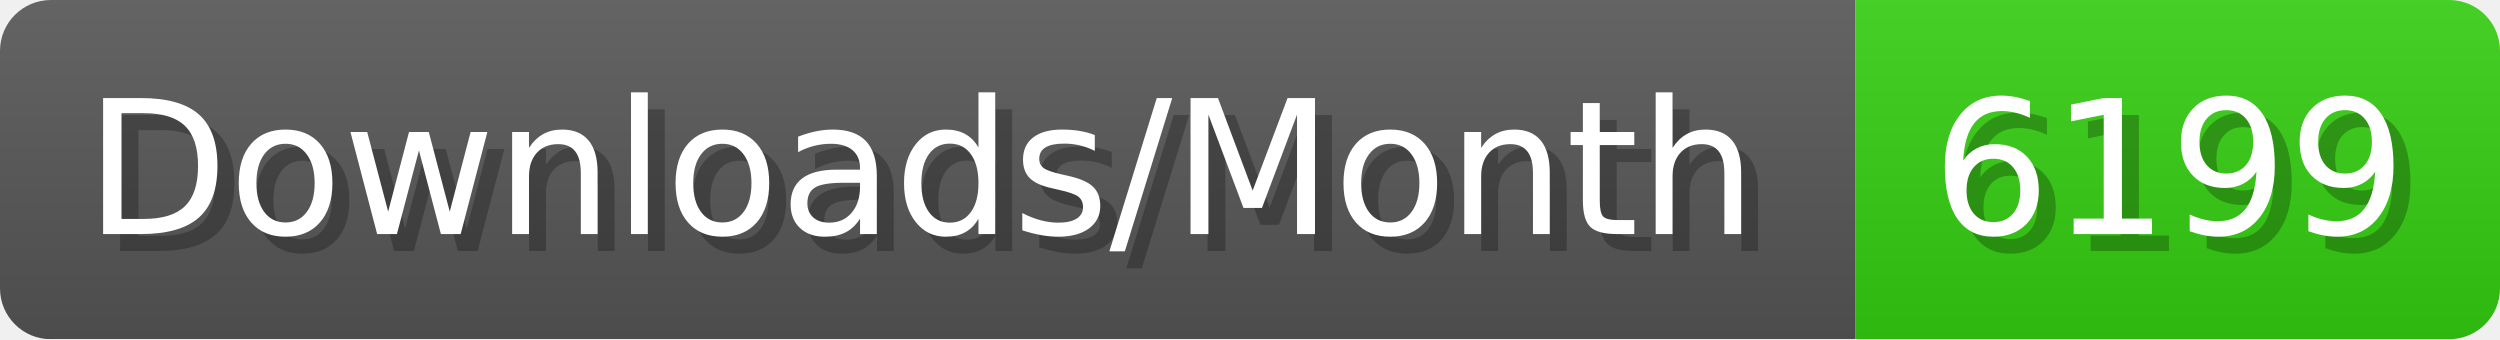
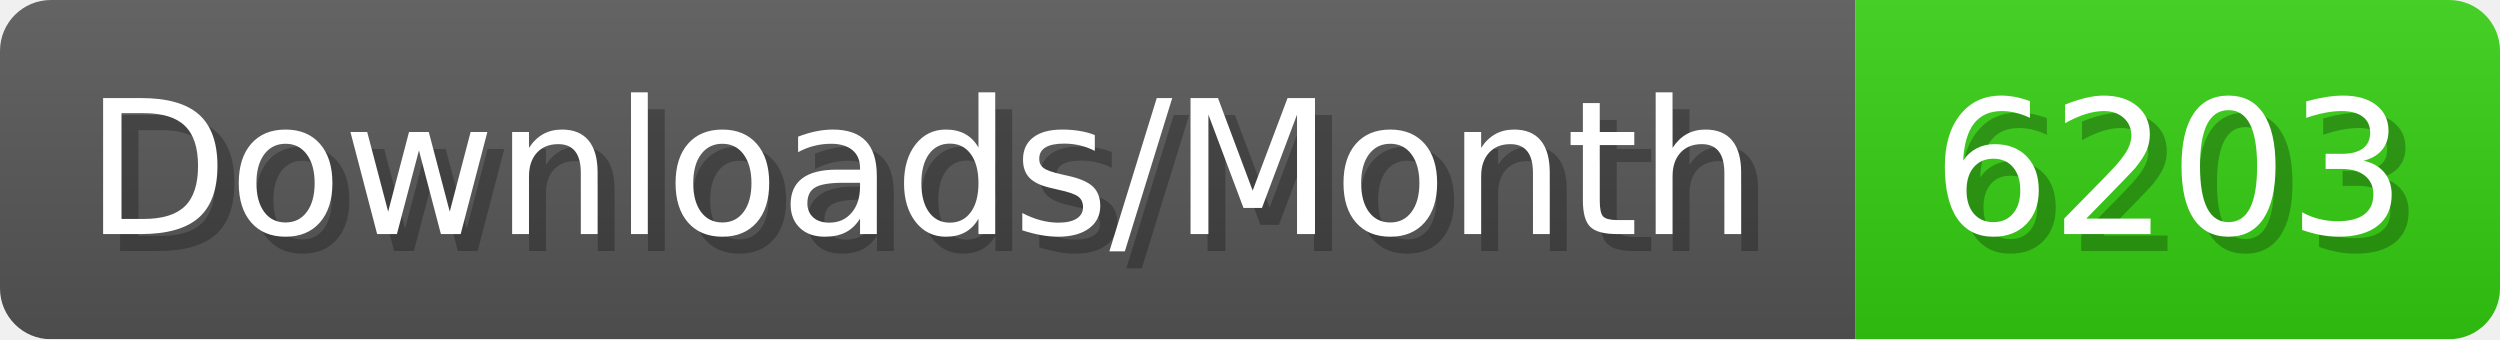
- <svg xmlns="http://www.w3.org/2000/svg" width="147.4" height="20" viewBox="0 0 1474 200" role="img" aria-label="Downloads/Month: 6199">
+ <svg xmlns="http://www.w3.org/2000/svg" width="147.4" height="20" viewBox="0 0 1474 200" role="img" aria-label="Downloads/Month: 6203">
  <linearGradient id="YlXUI" x2="0" y2="100%">
    <stop offset="0" stop-opacity=".1" stop-color="#EEE" />
    <stop offset="1" stop-opacity=".1" />
  </linearGradient>
  <mask id="JHhop">
    <rect width="1474" height="200" rx="30" fill="#FFF" />
  </mask>
  <g mask="url(#JHhop)">
    <rect width="1094" height="200" fill="#555" />
    <rect width="380" height="200" fill="#3C1" x="1094" />
    <rect width="1474" height="200" fill="url(#YlXUI)" />
  </g>
  <g aria-hidden="true" fill="#fff" text-anchor="start" font-family="Verdana,DejaVu Sans,sans-serif" font-size="110">
    <text x="60" y="148" textLength="994" fill="#000" opacity="0.25">Downloads/Month</text>
    <text x="50" y="138" textLength="994">Downloads/Month</text>
-     <text x="1149" y="148" textLength="280" fill="#000" opacity="0.25">6199</text>
-     <text x="1139" y="138" textLength="280">6199</text>
+     <text x="1149" y="148" textLength="280" fill="#000" opacity="0.25">6203</text>
+     <text x="1139" y="138" textLength="280">6203</text>
  </g>
</svg>
